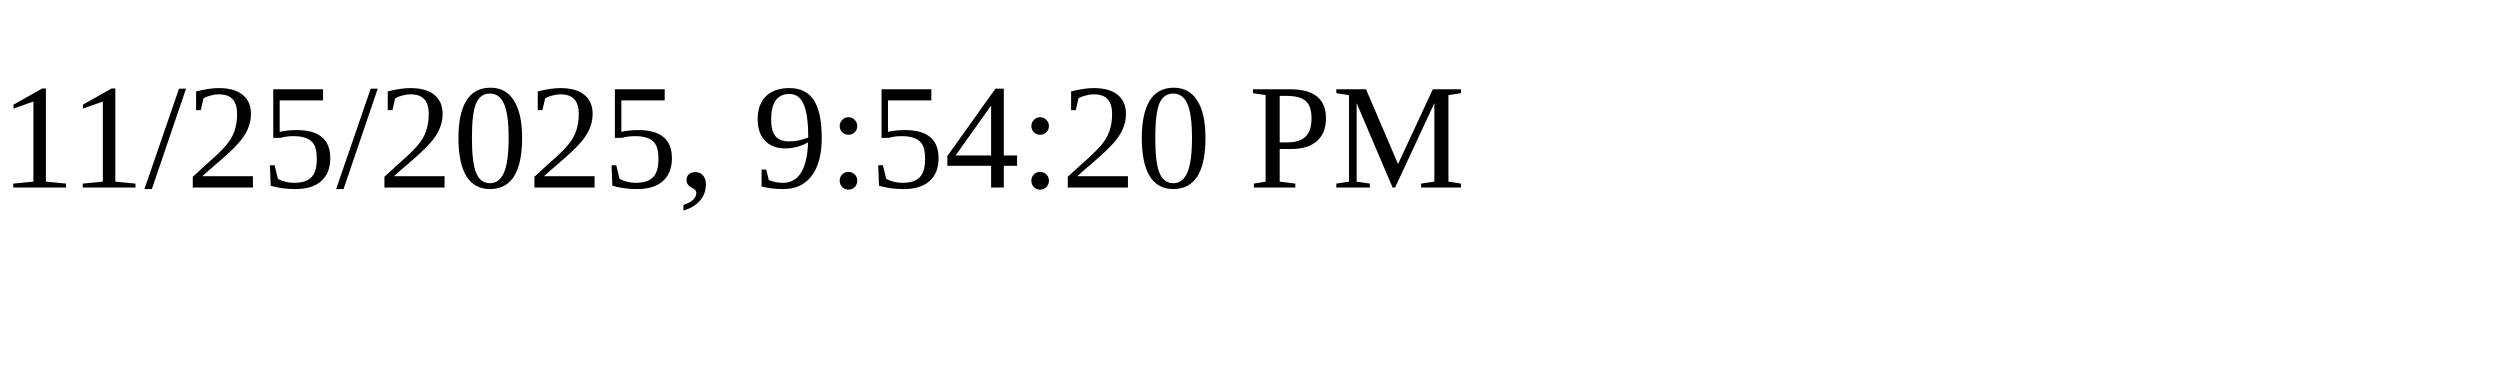
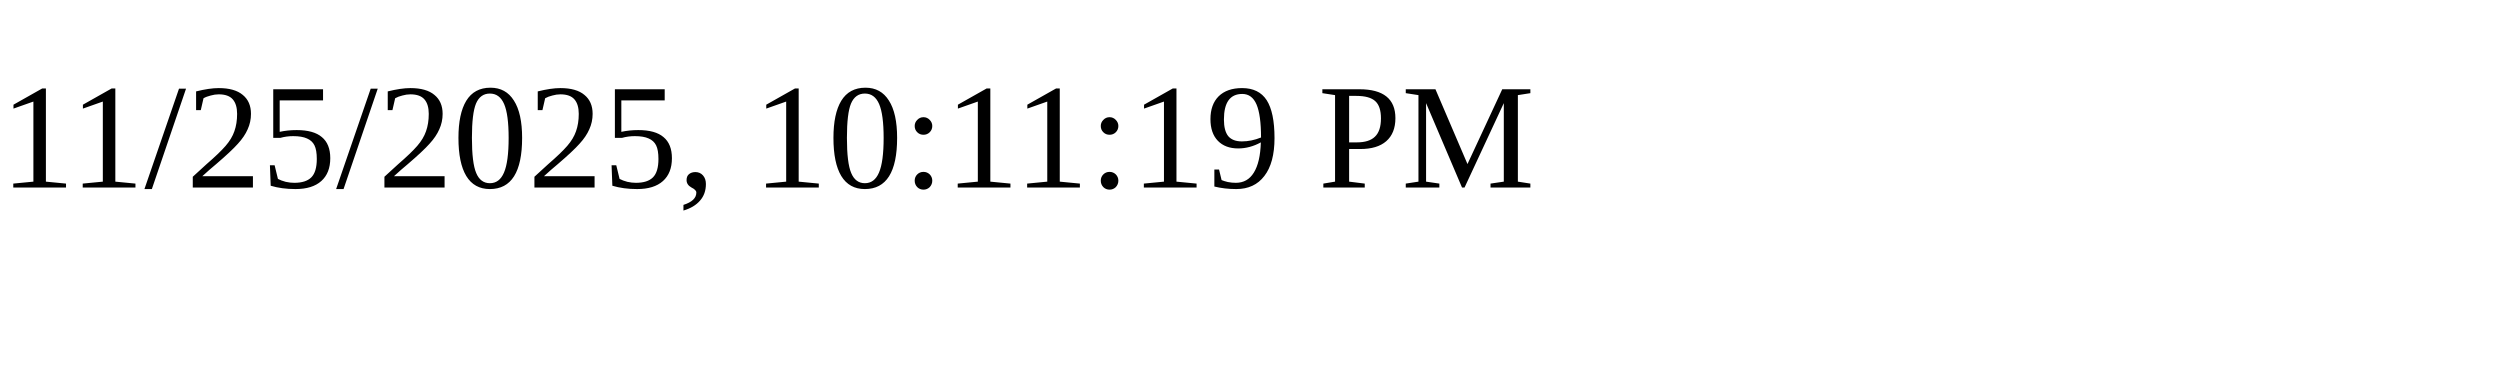
<svg xmlns="http://www.w3.org/2000/svg" height="30" width="200">
-   <text x="0" y="15">11/25/2025, 9:54:20 PM</text>
+   <text x="0" y="15">11/25/2025, 10:11:19 PM</text>
</svg>
